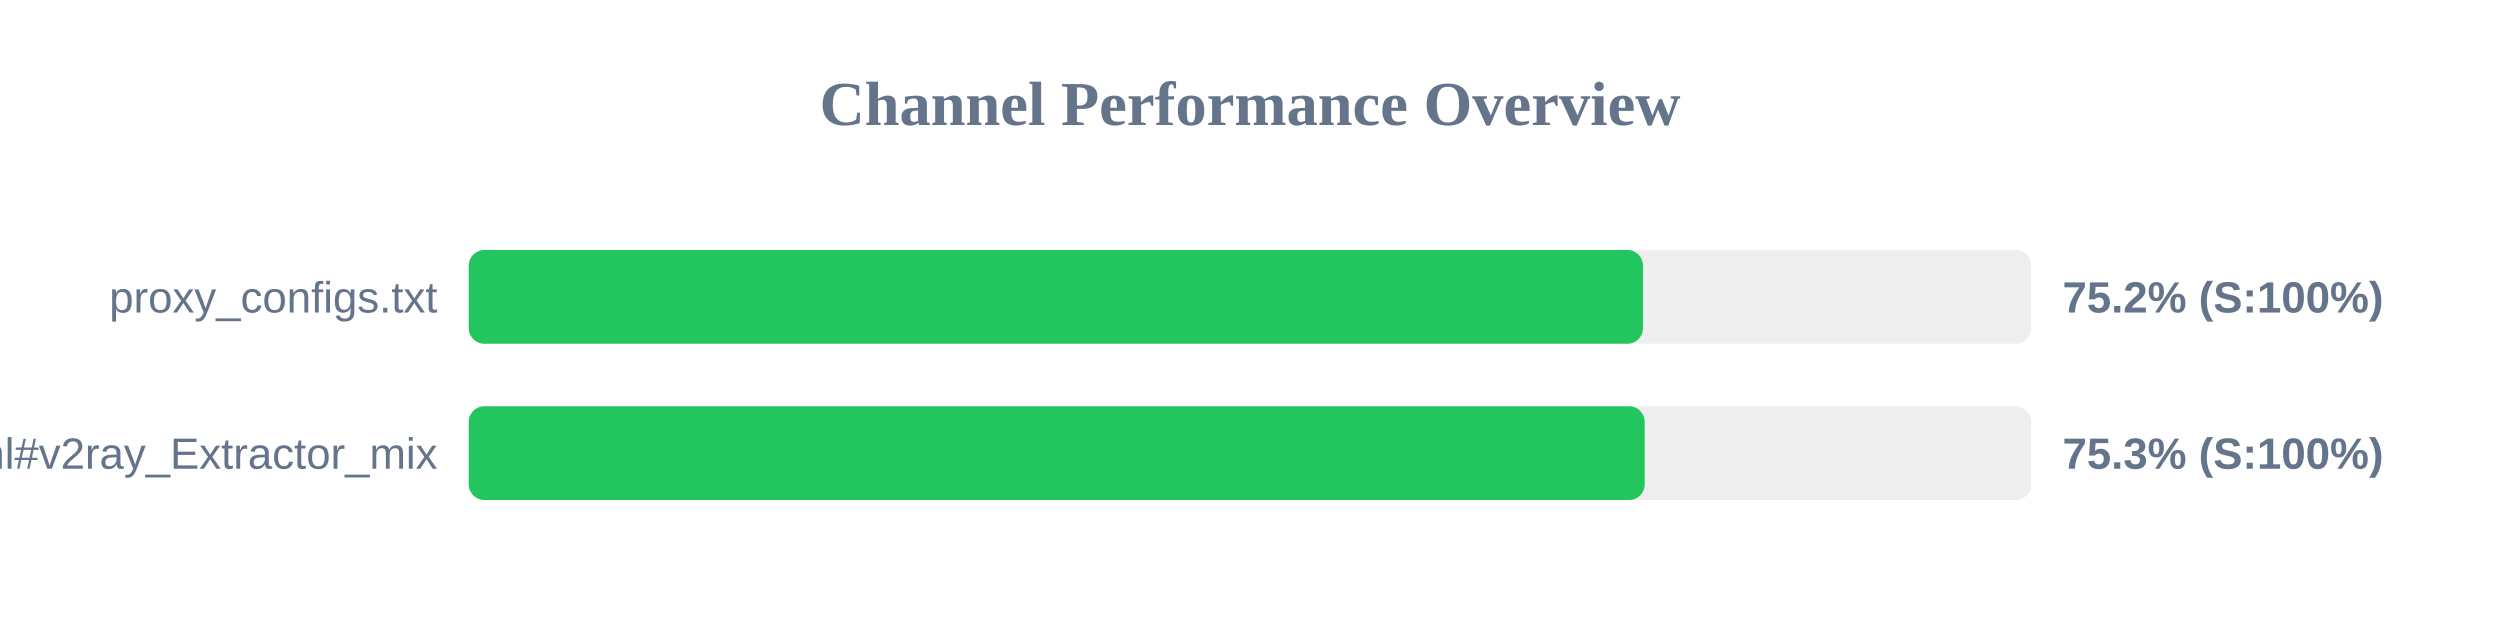
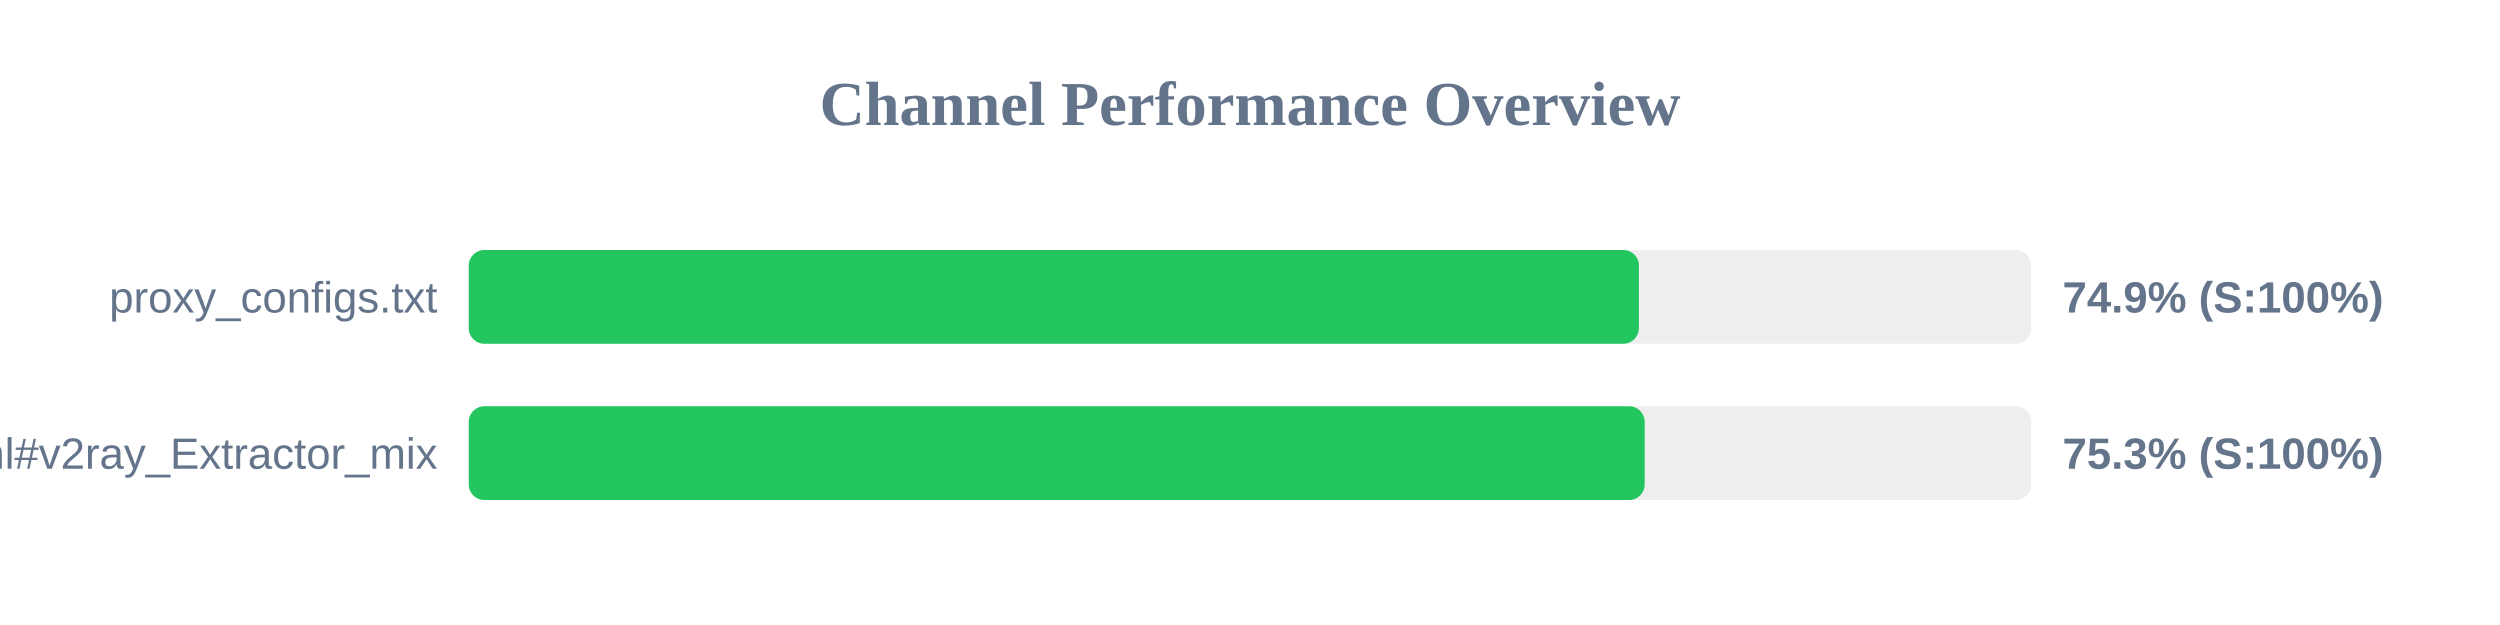
<svg xmlns="http://www.w3.org/2000/svg" width="800" height="200" version="1.1">
  <style>
        .row { font: 14px Arial; fill: #64748b; }
        .score { font: bold 14px Arial; fill: #64748b; }
    </style>
  <text x="400" y="40" text-anchor="middle" font-size="20px" font-weight="bold" fill="#64748b">Channel Performance Overview</text>
  <rect x="150" y="80" width="500" height="30" fill="#eee" rx="5" />
-   <rect x="150" y="80" width="375.75" height="30" fill="#22c55e" rx="5" />
+   <rect x="150" y="80" width="374.45" height="30" fill="#22c55e" rx="5" />
  <text x="140" y="100" text-anchor="end" class="row">proxy_configs.txt</text>
-   <text x="660" y="100" text-anchor="start" class="score">75.2% (S:100%)</text>
+   <text x="660" y="100" text-anchor="start" class="score">74.9% (S:100%)</text>
  <rect x="150" y="130" width="500" height="30" fill="#eee" rx="5" />
  <rect x="150" y="130" width="376.3" height="30" fill="#22c55e" rx="5" />
  <text x="140" y="150" text-anchor="end" class="row">sub.html#v2ray_Extractor_mix</text>
  <text x="660" y="150" text-anchor="start" class="score">75.3% (S:100%)</text>
</svg>
